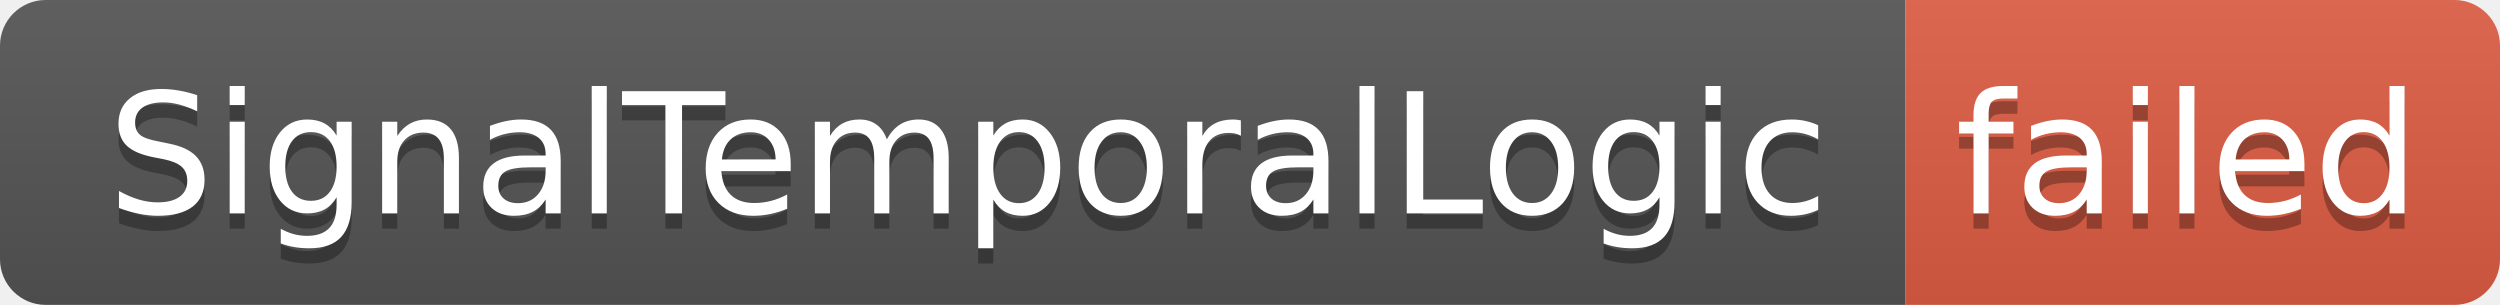
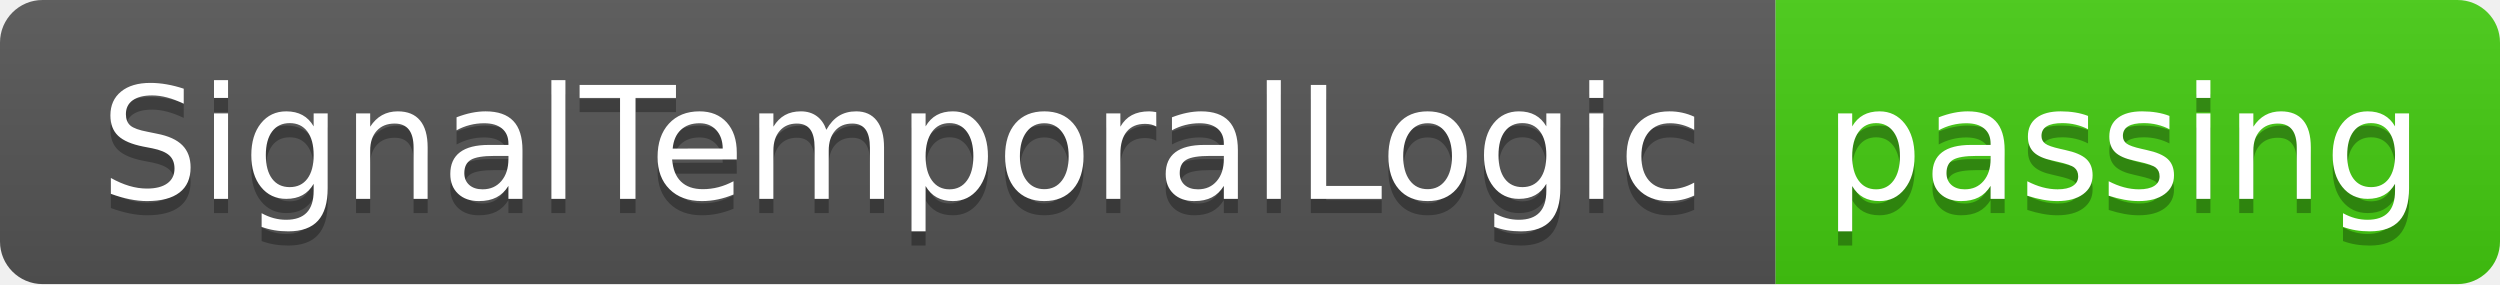
- <svg xmlns="http://www.w3.org/2000/svg" width="164" height="20" role="img" aria-label="SignalTemporalLogic: failed">
+ <svg xmlns="http://www.w3.org/2000/svg" width="176" height="20" role="img" aria-label="SignalTemporalLogic: passing">
  <linearGradient id="s" x2="0" y2="100%">
    <stop offset="0" stop-color="#bbb" stop-opacity=".1" />
    <stop offset="1" stop-opacity=".1" />
  </linearGradient>
  <clipPath id="r">
-     <rect width="164" height="20" rx="3" fill="#fff" />
+     <rect width="176" height="20" rx="3" fill="#fff" />
  </clipPath>
  <g clip-path="url(#r)">
    <rect width="125" height="20" fill="#555" />
-     <rect x="125" width="39" height="20" fill="#e05d44" />
-     <rect width="164" height="20" fill="url(#s)" />
+     <rect x="125" width="51" height="20" fill="#4c1" />
+     <rect width="176" height="20" fill="url(#s)" />
  </g>
  <g fill="#fff" text-anchor="middle" font-family="Verdana,Geneva,DejaVu Sans,sans-serif" text-rendering="geometricPrecision" font-size="110">
    <text aria-hidden="true" x="635" y="150" fill="#010101" fill-opacity=".3" transform="scale(.1)" textLength="1150">SignalTemporalLogic</text>
    <text x="635" y="140" transform="scale(.1)" fill="#fff" textLength="1150">SignalTemporalLogic</text>
-     <text aria-hidden="true" x="1435" y="150" fill="#010101" fill-opacity=".3" transform="scale(.1)" textLength="290">failed</text>
-     <text x="1435" y="140" transform="scale(.1)" fill="#fff" textLength="290">failed</text>
+     <text aria-hidden="true" x="1495" y="150" fill="#010101" fill-opacity=".3" transform="scale(.1)" textLength="410">passing</text>
+     <text x="1495" y="140" transform="scale(.1)" fill="#fff" textLength="410">passing</text>
  </g>
</svg>
